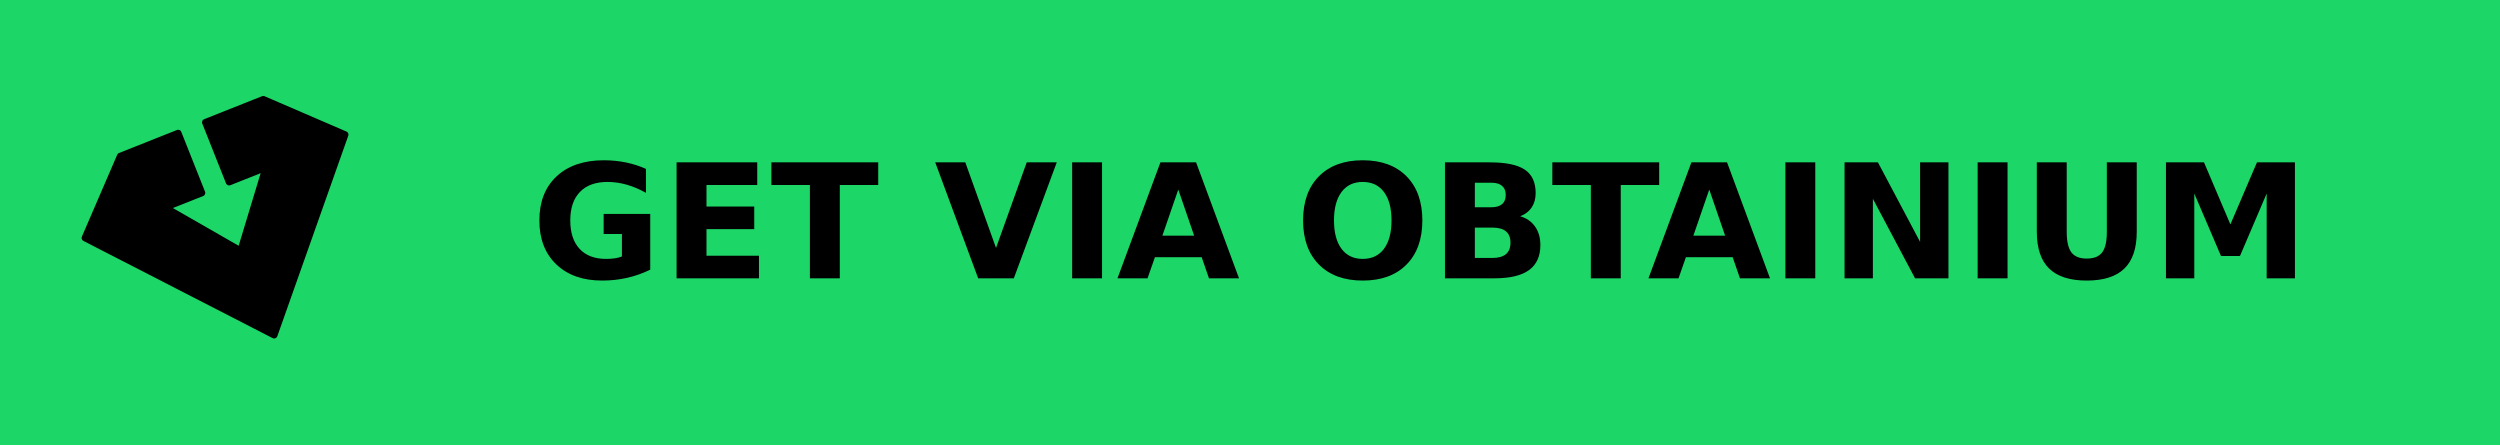
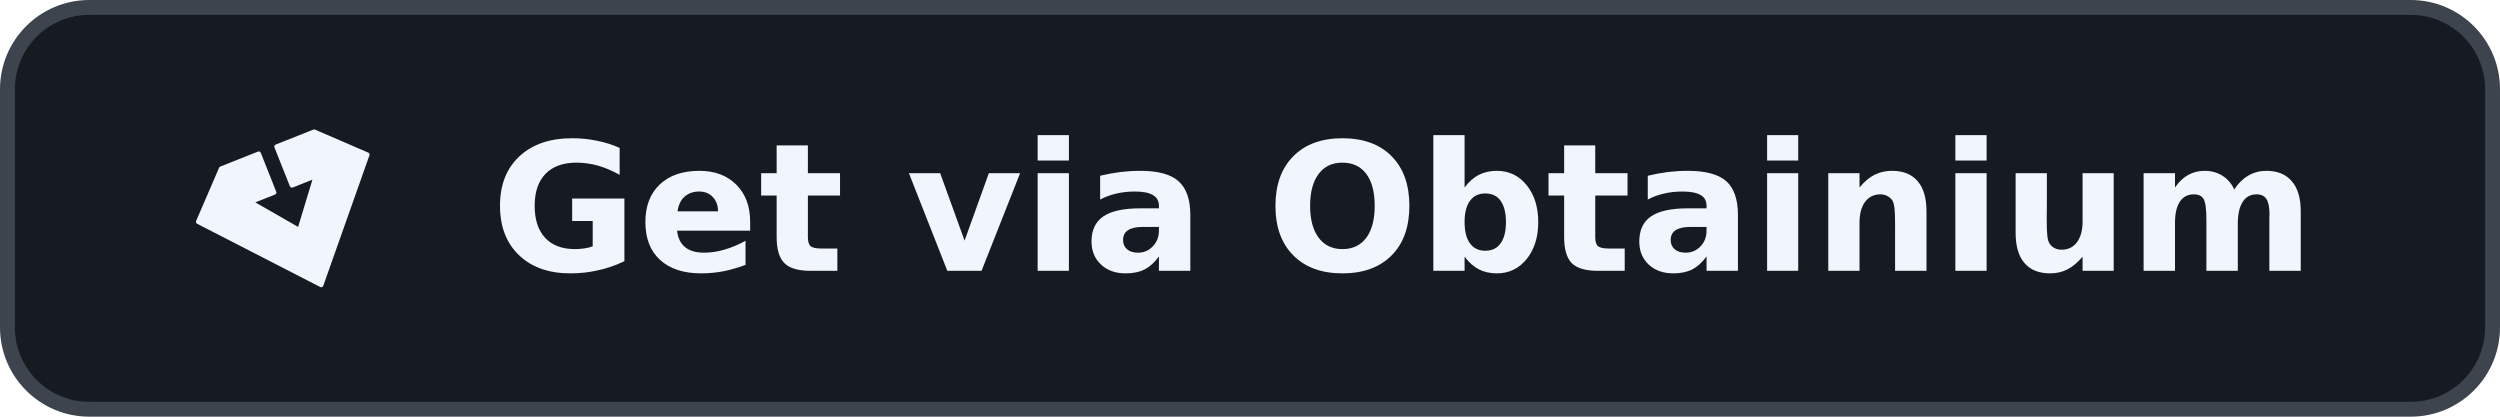
- <svg xmlns="http://www.w3.org/2000/svg" width="157.201" height="28" role="img" aria-label="GET VIA OBTAINIUM" version="1.1" id="svg2" xml:space="preserve">
-   <defs id="defs2">
-     <style id="style1">.a{fill:none;stroke:#000000;stroke-linecap:round;stroke-linejoin:round;}</style>
-   </defs>
-   <g shape-rendering="crispEdges" id="g1" transform="scale(1.058591,1)">
-     <rect width="148.5" height="28" fill="#1cd667" id="rect1" x="0" y="0" />
-   </g>
-   <g fill="#000000" text-anchor="middle" font-family="Verdana, Geneva, 'DejaVu Sans', sans-serif" text-rendering="geometricPrecision" font-size="100px" id="g2" transform="translate(15.07325)">
-     <text transform="scale(0.1)" x="742.5" y="175" textLength="1245" font-weight="bold" id="text1" lengthAdjust="spacing">GET VIA OBTAINIUM</text>
-   </g>
-   <polygon class="a" points="26.111,18.737 31.615,16.551 27.837,29.022 16.531,22.542 22.035,20.356 18.475,11.391 9.793,14.839 4.5,27.107 32.862,41.676 43.5,11.618 31.232,6.324 22.551,9.772 " id="polygon1" transform="matrix(0.4195011,0,0,0.4195011,3.453663,3.591042)" style="fill:#000000;fill-opacity:1;stroke:#000000;stroke-opacity:1" />
+ <svg xmlns="http://www.w3.org/2000/svg" width="168" height="28" role="img" aria-label="Get via Obtainium">
+   <rect x=".5" y=".5" width="167" height="27" rx="5.5" fill="#161b22" stroke="#3d444d" />
+   <polygon transform="translate(12 7.0) scale(0.2917)" fill="#f0f6fc" stroke="#f0f6fc" stroke-linejoin="round" points="26.111,18.737 31.615,16.551 27.837,29.022 16.531,22.542 22.035,20.356 18.475,11.391 9.793,14.839 4.5,27.107 32.862,41.676 43.5,11.618 31.232,6.324 22.551,9.772" />
+   <path fill="#f0f6fc" d="M41.96 17.55Q41.12 17.96 40.21 18.16Q39.3 18.37 38.34 18.37Q36.15 18.37 34.88 17.15Q33.6 15.93 33.6 13.83Q33.6 11.72 34.9 10.51Q36.2 9.29 38.46 9.29Q39.33 9.29 40.13 9.46Q40.93 9.62 41.64 9.94V11.75Q40.91 11.34 40.19 11.13Q39.46 10.93 38.74 10.93Q37.39 10.93 36.66 11.68Q35.93 12.43 35.93 13.83Q35.93 15.22 36.63 15.98Q37.34 16.74 38.63 16.74Q38.98 16.74 39.28 16.69Q39.59 16.65 39.83 16.55V14.85H38.45V13.34H41.96ZM50.41 14.9V15.5H45.5Q45.58 16.24 46.04 16.61Q46.49 16.98 47.31 16.98Q47.98 16.98 48.67 16.78Q49.37 16.58 50.1 16.18V17.8Q49.35 18.08 48.61 18.23Q47.87 18.37 47.12 18.37Q45.34 18.37 44.35 17.46Q43.37 16.56 43.37 14.92Q43.37 13.32 44.33 12.4Q45.3 11.48 47 11.48Q48.55 11.48 49.48 12.41Q50.41 13.34 50.41 14.9ZM48.25 14.2Q48.25 13.61 47.9 13.24Q47.55 12.87 46.99 12.87Q46.38 12.87 46 13.22Q45.62 13.56 45.53 14.2ZM54.29 9.77V11.64H56.45V13.14H54.29V15.92Q54.29 16.38 54.47 16.54Q54.65 16.7 55.19 16.7H56.27V18.2H54.47Q53.23 18.2 52.71 17.68Q52.19 17.16 52.19 15.92V13.14H51.15V11.64H52.19V9.77ZM61.08 11.64H63.18L64.82 16.17L66.45 11.64H68.55L65.96 18.2H63.66ZM69.73 11.64H71.83V18.2H69.73ZM69.73 9.08H71.83V10.79H69.73ZM76.79 15.25Q76.13 15.25 75.8 15.47Q75.47 15.69 75.47 16.13Q75.47 16.52 75.74 16.75Q76 16.98 76.48 16.98Q77.07 16.98 77.47 16.55Q77.88 16.13 77.88 15.49V15.25ZM79.99 14.46V18.2H77.88V17.23Q77.46 17.82 76.93 18.1Q76.4 18.37 75.64 18.37Q74.62 18.37 73.99 17.78Q73.35 17.18 73.35 16.23Q73.35 15.08 74.15 14.54Q74.94 14 76.64 14H77.88V13.83Q77.88 13.34 77.48 13.11Q77.09 12.87 76.26 12.87Q75.59 12.87 75.01 13.01Q74.43 13.14 73.93 13.41V11.81Q74.6 11.65 75.28 11.56Q75.96 11.48 76.64 11.48Q78.42 11.48 79.2 12.18Q79.99 12.88 79.99 14.46ZM90.21 10.93Q89.18 10.93 88.61 11.69Q88.04 12.45 88.04 13.83Q88.04 15.21 88.61 15.97Q89.18 16.74 90.21 16.74Q91.25 16.74 91.82 15.97Q92.38 15.21 92.38 13.83Q92.38 12.45 91.82 11.69Q91.25 10.93 90.21 10.93ZM90.21 9.29Q92.32 9.29 93.52 10.5Q94.71 11.71 94.71 13.83Q94.71 15.96 93.52 17.16Q92.32 18.37 90.21 18.37Q88.11 18.37 86.91 17.16Q85.71 15.96 85.71 13.83Q85.71 11.71 86.91 10.5Q88.11 9.29 90.21 9.29ZM99.81 16.85Q100.49 16.85 100.84 16.35Q101.2 15.86 101.2 14.92Q101.2 13.99 100.84 13.49Q100.49 13 99.81 13Q99.14 13 98.78 13.5Q98.42 13.99 98.42 14.92Q98.42 15.86 98.78 16.35Q99.14 16.85 99.81 16.85ZM98.42 12.6Q98.85 12.02 99.38 11.75Q99.91 11.48 100.59 11.48Q101.81 11.48 102.59 12.44Q103.37 13.41 103.37 14.92Q103.37 16.44 102.59 17.41Q101.81 18.37 100.59 18.37Q99.91 18.37 99.38 18.1Q98.85 17.82 98.42 17.25V18.2H96.32V9.08H98.42ZM107.2 9.77V11.64H109.37V13.14H107.2V15.92Q107.2 16.38 107.38 16.54Q107.57 16.7 108.11 16.7H109.18V18.2H107.38Q106.14 18.2 105.62 17.68Q105.11 17.16 105.11 15.92V13.14H104.06V11.64H105.11V9.77ZM113.59 15.25Q112.93 15.25 112.6 15.47Q112.27 15.69 112.27 16.13Q112.27 16.52 112.54 16.75Q112.8 16.98 113.28 16.98Q113.87 16.98 114.28 16.55Q114.68 16.13 114.68 15.49V15.25ZM116.79 14.46V18.2H114.68V17.23Q114.26 17.82 113.73 18.1Q113.2 18.37 112.45 18.37Q111.43 18.37 110.79 17.78Q110.16 17.18 110.16 16.23Q110.16 15.08 110.95 14.54Q111.74 14 113.44 14H114.68V13.83Q114.68 13.34 114.29 13.11Q113.89 12.87 113.06 12.87Q112.39 12.87 111.81 13.01Q111.23 13.14 110.73 13.41V11.81Q111.4 11.65 112.08 11.56Q112.76 11.48 113.44 11.48Q115.22 11.48 116.01 12.18Q116.79 12.88 116.79 14.46ZM118.75 11.64H120.84V18.2H118.75ZM118.75 9.08H120.84V10.79H118.75ZM129.46 14.2V18.2H127.35V17.55V15.14Q127.35 14.29 127.31 13.97Q127.27 13.65 127.18 13.49Q127.05 13.29 126.84 13.18Q126.63 13.06 126.36 13.06Q125.71 13.06 125.33 13.57Q124.96 14.07 124.96 14.97V18.2H122.86V11.64H124.96V12.6Q125.43 12.02 125.96 11.75Q126.5 11.48 127.14 11.48Q128.28 11.48 128.87 12.18Q129.46 12.87 129.46 14.2ZM131.4 11.64H133.5V18.2H131.4ZM131.4 9.08H133.5V10.79H131.4ZM135.45 15.65V11.64H137.55V12.29Q137.55 12.83 137.55 13.63Q137.54 14.44 137.54 14.71Q137.54 15.5 137.58 15.85Q137.62 16.2 137.72 16.35Q137.85 16.56 138.06 16.67Q138.27 16.78 138.54 16.78Q139.2 16.78 139.57 16.28Q139.95 15.77 139.95 14.88V11.64H142.04V18.2H139.95V17.25Q139.47 17.82 138.94 18.1Q138.41 18.37 137.77 18.37Q136.63 18.37 136.04 17.67Q135.45 16.98 135.45 15.65ZM150.14 12.73Q150.54 12.12 151.09 11.8Q151.63 11.48 152.29 11.48Q153.42 11.48 154.01 12.18Q154.61 12.87 154.61 14.2V18.2H152.5V14.78Q152.5 14.7 152.5 14.62Q152.51 14.54 152.51 14.39Q152.51 13.69 152.3 13.37Q152.1 13.06 151.64 13.06Q151.04 13.06 150.72 13.55Q150.39 14.05 150.38 14.98V18.2H148.27V14.78Q148.27 13.69 148.08 13.37Q147.9 13.06 147.42 13.06Q146.81 13.06 146.48 13.56Q146.16 14.05 146.16 14.97V18.2H144.05V11.64H146.16V12.6Q146.54 12.04 147.04 11.76Q147.54 11.48 148.15 11.48Q148.83 11.48 149.35 11.81Q149.87 12.14 150.14 12.73Z" />
</svg>
